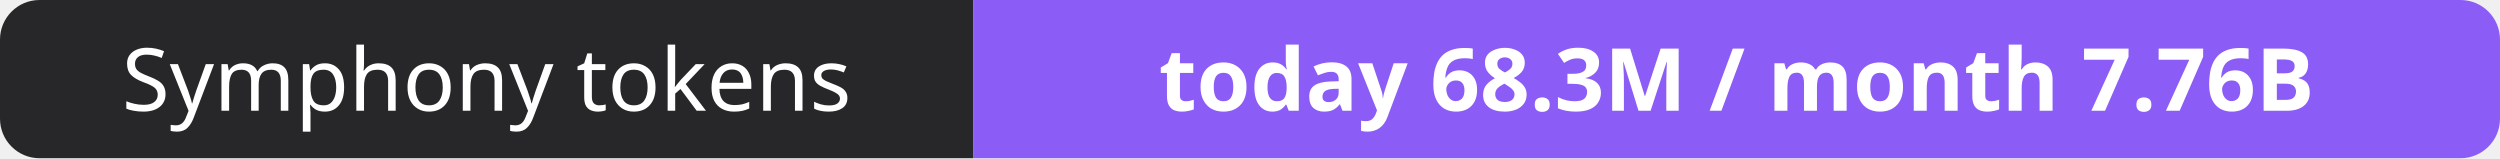
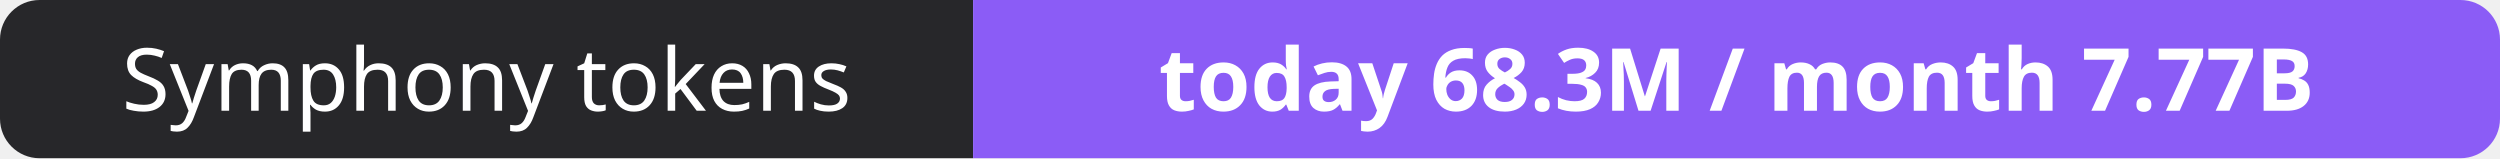
- <svg xmlns="http://www.w3.org/2000/svg" width="316" height="20" role="img" aria-label="Symphony tokens: today 68.3M / month 7.76B">
+ <svg xmlns="http://www.w3.org/2000/svg" width="316" height="20" role="img" aria-label="Symphony tokens: today 68.3M / month 7.77B">
  <clipPath id="r">
    <rect width="316" height="20" rx="5" fill="#fff" />
  </clipPath>
  <g clip-path="url(#r)">
    <rect width="123" height="20" fill="#27272a" />
    <rect x="123" width="193" height="20" fill="#8b5cf6" />
  </g>
  <g fill="#fff" text-anchor="middle" font-family="Verdana,Geneva,sans-serif" font-size="11">
    <text x="61.5" y="14">Symphony tokens</text>
-     <text x="219.5" y="14" font-weight="700">today 68.3M / month 7.76B</text>
+     <text x="219.5" y="14" font-weight="700">today 68.3M / month 7.77B</text>
  </g>
</svg>
